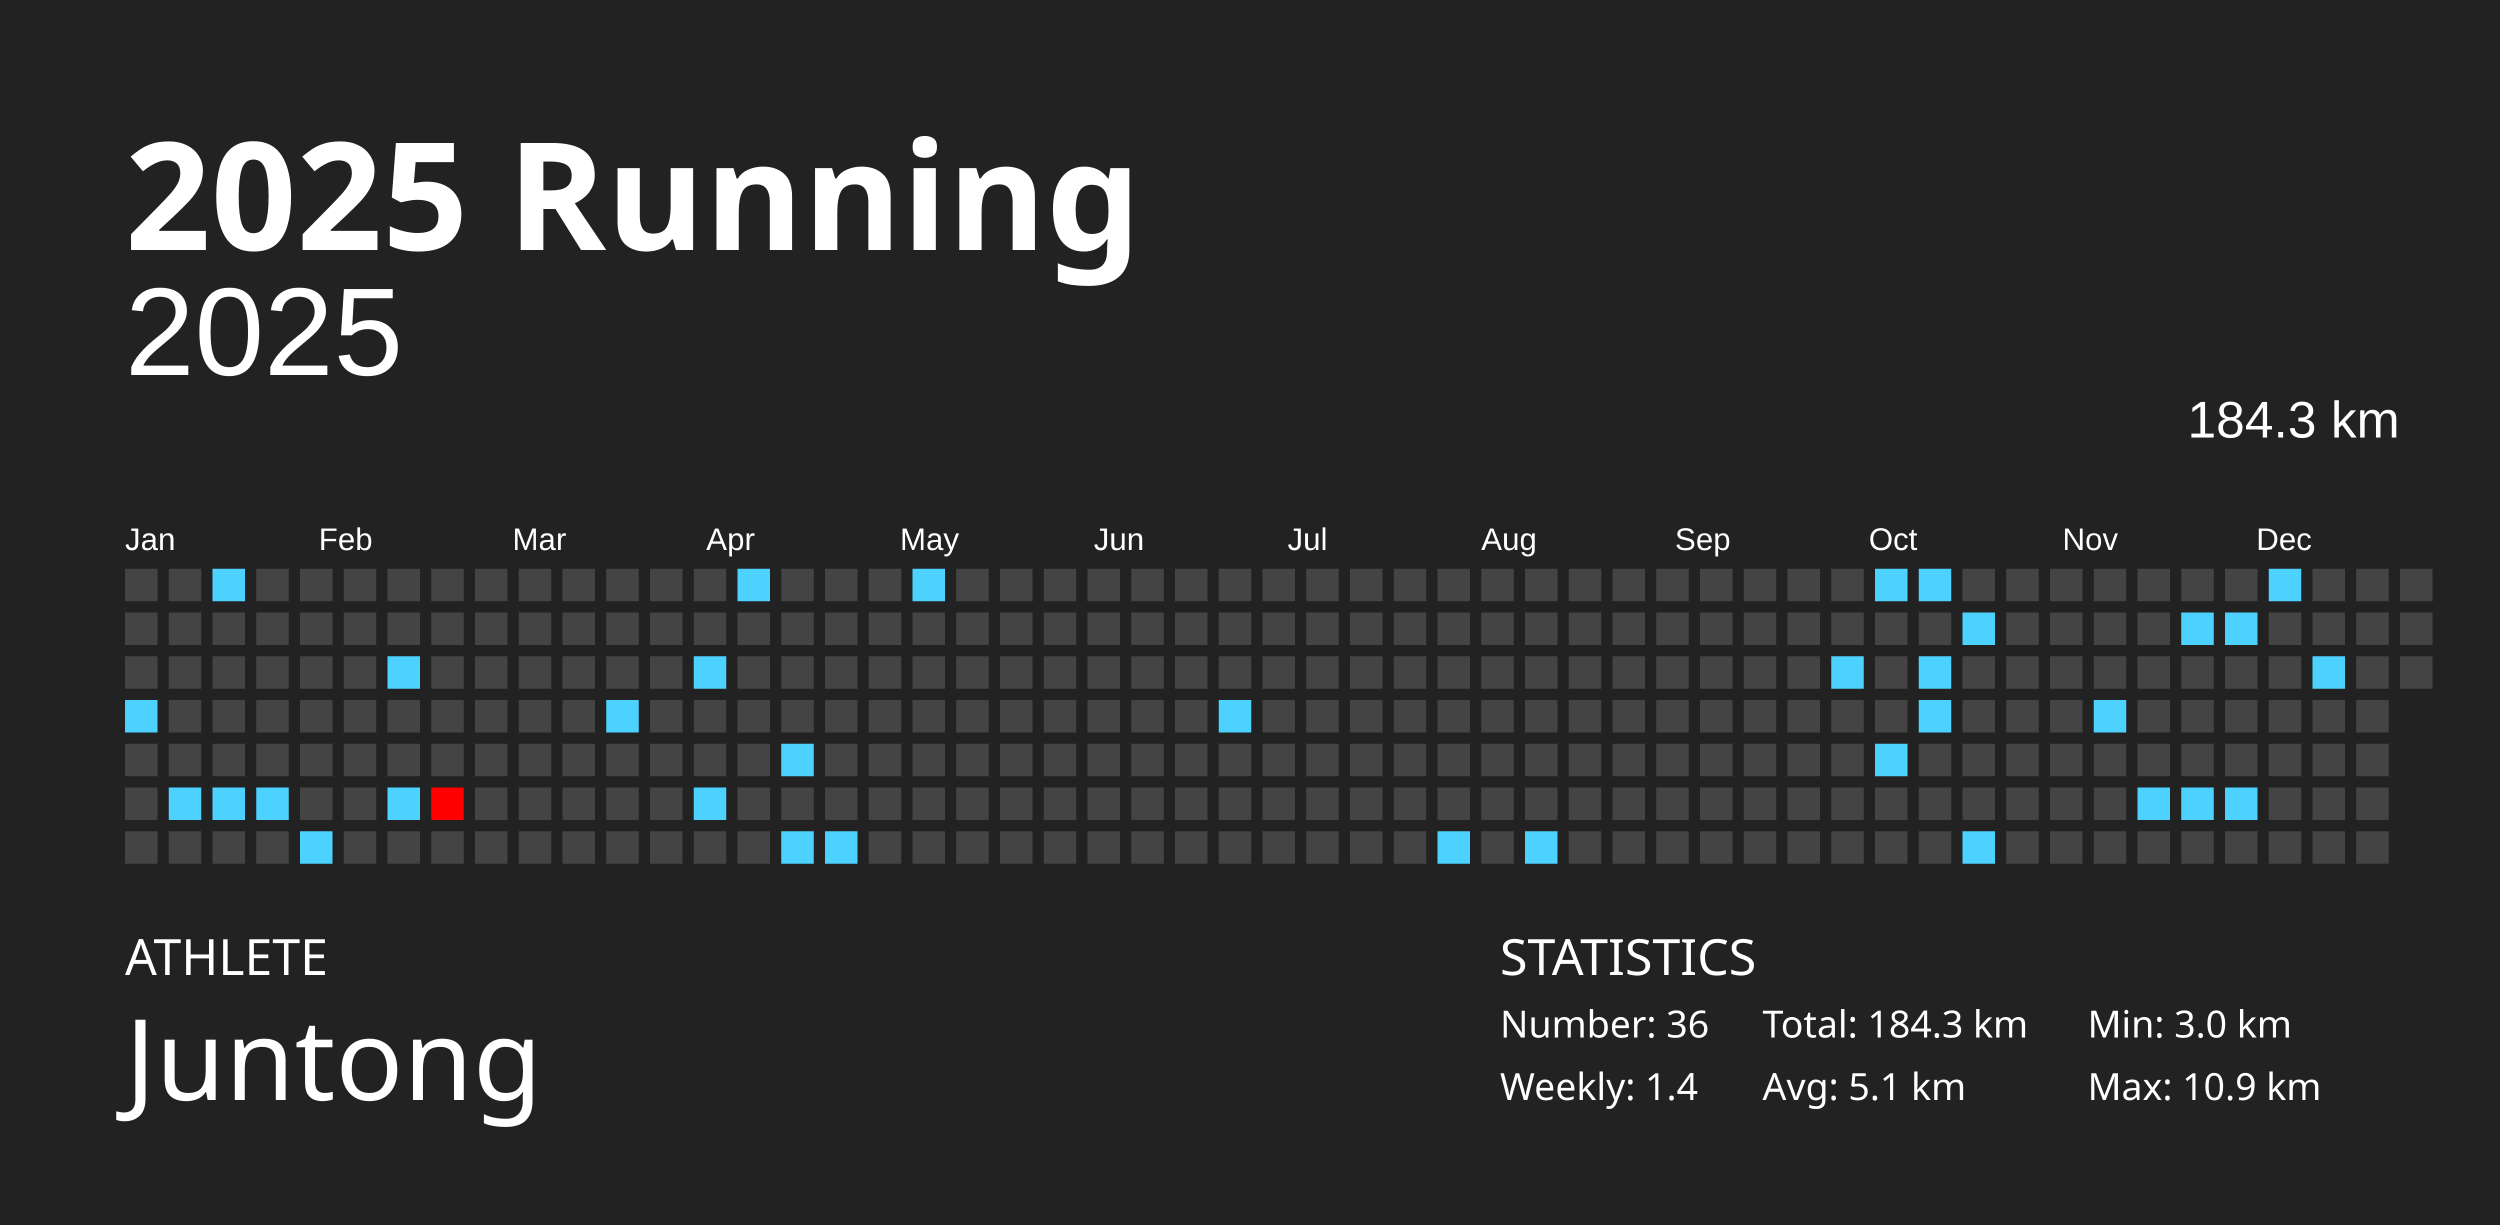
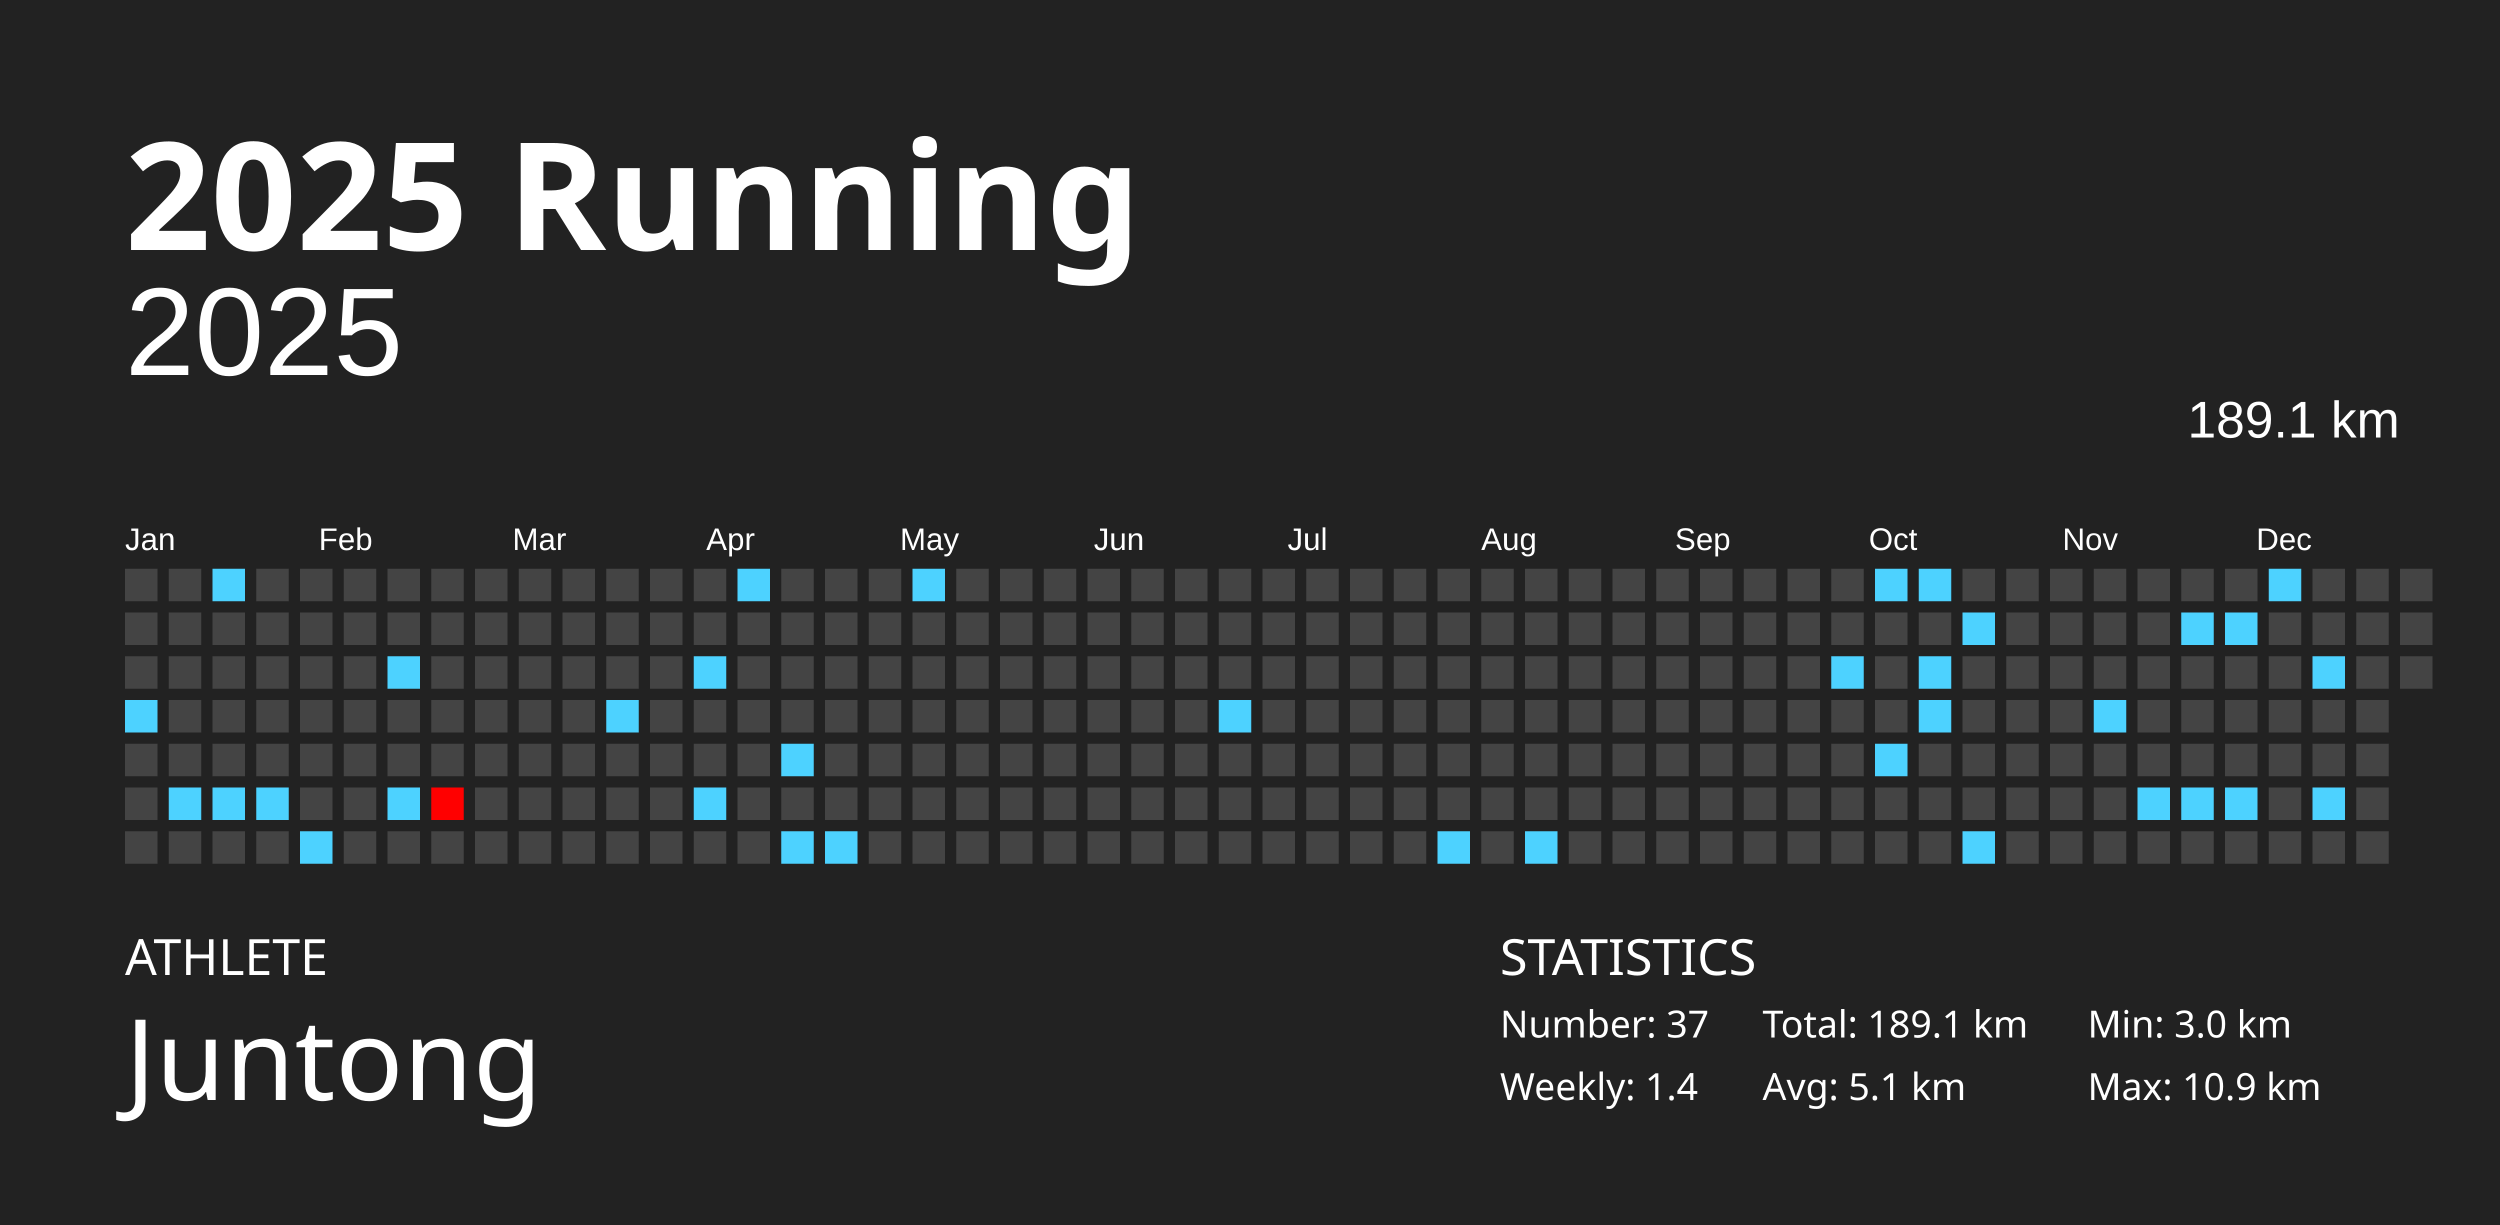
<svg xmlns="http://www.w3.org/2000/svg" baseProfile="full" height="98mm" version="1.1" viewBox="0,0,200,98" width="200mm">
  <defs />
  <rect fill="#222222" height="98" width="200" x="0" y="0" />
  <text fill="#FFFFFF" style="font-size:12px; font-family:Futura; font-weight:bold;" x="10" y="20">2025 Running</text>
  <text fill="#FFFFFF" style="font-size:4px; font-family:Futura" x="10" y="78">ATHLETE</text>
  <text fill="#FFFFFF" style="font-size:9px; font-family:Futura" x="10" y="88">Juntong</text>
  <text fill="#FFFFFF" style="font-size:4px; font-family:Futura" x="120" y="78">STATISTICS</text>
-   <text fill="#FFFFFF" style="font-size:3px; font-family:Futura" x="120" y="83">Number: 36</text>
+   <text fill="#FFFFFF" style="font-size:3px; font-family:Futura" x="120" y="83">Number: 37</text>
  <text fill="#FFFFFF" style="font-size:3px; font-family:Futura" x="120" y="88">Weekly: 1.4</text>
-   <text fill="#FFFFFF" style="font-size:3px; font-family:Futura" x="141" y="83">Total: 184.3 km</text>
+   <text fill="#FFFFFF" style="font-size:3px; font-family:Futura" x="141" y="83">Total: 189.1 km</text>
  <text fill="#FFFFFF" style="font-size:3px; font-family:Futura" x="141" y="88">Avg: 5.1 km</text>
  <text fill="#FFFFFF" style="font-size:3px; font-family:Futura" x="167" y="83">Min: 3.0 km</text>
  <text fill="#FFFFFF" style="font-size:3px; font-family:Futura" x="167" y="88">Max: 10.9 km</text>
  <text alignment-baseline="hanging" fill="#FFFFFF" style="font-size:10.0px; font-family:Arial;" x="10" y="30">2025</text>
-   <text alignment-baseline="hanging" fill="#FFFFFF" style="font-size:4.125px; font-family:Arial;" x="175" y="35">184.3 km</text>
+   <text alignment-baseline="hanging" fill="#FFFFFF" style="font-size:4.125px; font-family:Arial;" x="175" y="35">189.1 km</text>
  <text fill="#FFFFFF" style="font-size:2.5px; font-family:Arial" x="10.0" y="44">Jan</text>
  <text fill="#FFFFFF" style="font-size:2.5px; font-family:Arial" x="25.5" y="44">Feb</text>
  <text fill="#FFFFFF" style="font-size:2.5px; font-family:Arial" x="41.0" y="44">Mar</text>
  <text fill="#FFFFFF" style="font-size:2.5px; font-family:Arial" x="56.5" y="44">Apr</text>
  <text fill="#FFFFFF" style="font-size:2.5px; font-family:Arial" x="72.0" y="44">May</text>
  <text fill="#FFFFFF" style="font-size:2.5px; font-family:Arial" x="87.5" y="44">Jun</text>
  <text fill="#FFFFFF" style="font-size:2.5px; font-family:Arial" x="103.0" y="44">Jul</text>
  <text fill="#FFFFFF" style="font-size:2.5px; font-family:Arial" x="118.5" y="44">Aug</text>
  <text fill="#FFFFFF" style="font-size:2.5px; font-family:Arial" x="134.0" y="44">Sep</text>
  <text fill="#FFFFFF" style="font-size:2.5px; font-family:Arial" x="149.5" y="44">Oct</text>
  <text fill="#FFFFFF" style="font-size:2.5px; font-family:Arial" x="165.0" y="44">Nov</text>
  <text fill="#FFFFFF" style="font-size:2.5px; font-family:Arial" x="180.5" y="44">Dec</text>
  <rect fill="#444444" height="2.6" width="2.6" x="10.0" y="45.5" />
  <rect fill="#444444" height="2.6" width="2.6" x="10.0" y="49.0" />
  <rect fill="#444444" height="2.6" width="2.6" x="10.0" y="52.5" />
  <rect fill="#4dd2ff" height="2.6" width="2.6" x="10.0" y="56.0" />
  <rect fill="#444444" height="2.6" width="2.6" x="10.0" y="59.5" />
  <rect fill="#444444" height="2.6" width="2.6" x="10.0" y="63.0" />
  <rect fill="#444444" height="2.6" width="2.6" x="10.0" y="66.5" />
  <rect fill="#444444" height="2.6" width="2.6" x="13.5" y="45.5" />
  <rect fill="#444444" height="2.6" width="2.6" x="13.5" y="49.0" />
  <rect fill="#444444" height="2.6" width="2.6" x="13.5" y="52.5" />
  <rect fill="#444444" height="2.6" width="2.6" x="13.5" y="56.0" />
  <rect fill="#444444" height="2.6" width="2.6" x="13.5" y="59.5" />
  <rect fill="#4dd2ff" height="2.6" width="2.6" x="13.5" y="63.0" />
  <rect fill="#444444" height="2.6" width="2.6" x="13.5" y="66.5" />
  <rect fill="#4dd2ff" height="2.6" width="2.6" x="17.0" y="45.5" />
  <rect fill="#444444" height="2.6" width="2.6" x="17.0" y="49.0" />
  <rect fill="#444444" height="2.6" width="2.6" x="17.0" y="52.5" />
  <rect fill="#444444" height="2.6" width="2.6" x="17.0" y="56.0" />
  <rect fill="#444444" height="2.6" width="2.6" x="17.0" y="59.5" />
  <rect fill="#4dd2ff" height="2.6" width="2.6" x="17.0" y="63.0" />
  <rect fill="#444444" height="2.6" width="2.6" x="17.0" y="66.5" />
  <rect fill="#444444" height="2.6" width="2.6" x="20.5" y="45.5" />
  <rect fill="#444444" height="2.6" width="2.6" x="20.5" y="49.0" />
  <rect fill="#444444" height="2.6" width="2.6" x="20.5" y="52.5" />
  <rect fill="#444444" height="2.6" width="2.6" x="20.5" y="56.0" />
  <rect fill="#444444" height="2.6" width="2.6" x="20.5" y="59.5" />
  <rect fill="#4dd2ff" height="2.6" width="2.6" x="20.5" y="63.0" />
  <rect fill="#444444" height="2.6" width="2.6" x="20.5" y="66.5" />
  <rect fill="#444444" height="2.6" width="2.6" x="24.0" y="45.5" />
  <rect fill="#444444" height="2.6" width="2.6" x="24.0" y="49.0" />
  <rect fill="#444444" height="2.6" width="2.6" x="24.0" y="52.5" />
  <rect fill="#444444" height="2.6" width="2.6" x="24.0" y="56.0" />
  <rect fill="#444444" height="2.6" width="2.6" x="24.0" y="59.5" />
  <rect fill="#444444" height="2.6" width="2.6" x="24.0" y="63.0" />
  <rect fill="#4dd2ff" height="2.6" width="2.6" x="24.0" y="66.5" />
  <rect fill="#444444" height="2.6" width="2.6" x="27.5" y="45.5" />
  <rect fill="#444444" height="2.6" width="2.6" x="27.5" y="49.0" />
  <rect fill="#444444" height="2.6" width="2.6" x="27.5" y="52.5" />
  <rect fill="#444444" height="2.6" width="2.6" x="27.5" y="56.0" />
  <rect fill="#444444" height="2.6" width="2.6" x="27.5" y="59.5" />
  <rect fill="#444444" height="2.6" width="2.6" x="27.5" y="63.0" />
  <rect fill="#444444" height="2.6" width="2.6" x="27.5" y="66.5" />
  <rect fill="#444444" height="2.6" width="2.6" x="31.0" y="45.5" />
  <rect fill="#444444" height="2.6" width="2.6" x="31.0" y="49.0" />
  <rect fill="#4dd2ff" height="2.6" width="2.6" x="31.0" y="52.5" />
  <rect fill="#444444" height="2.6" width="2.6" x="31.0" y="56.0" />
  <rect fill="#444444" height="2.6" width="2.6" x="31.0" y="59.5" />
  <rect fill="#4dd2ff" height="2.6" width="2.6" x="31.0" y="63.0" />
  <rect fill="#444444" height="2.6" width="2.6" x="31.0" y="66.5" />
  <rect fill="#444444" height="2.6" width="2.6" x="34.5" y="45.5" />
  <rect fill="#444444" height="2.6" width="2.6" x="34.5" y="49.0" />
  <rect fill="#444444" height="2.6" width="2.6" x="34.5" y="52.5" />
  <rect fill="#444444" height="2.6" width="2.6" x="34.5" y="56.0" />
  <rect fill="#444444" height="2.6" width="2.6" x="34.5" y="59.5" />
  <rect fill="#ff0000" height="2.6" width="2.6" x="34.5" y="63.0" />
  <rect fill="#444444" height="2.6" width="2.6" x="34.5" y="66.5" />
  <rect fill="#444444" height="2.6" width="2.6" x="38.0" y="45.5" />
  <rect fill="#444444" height="2.6" width="2.6" x="38.0" y="49.0" />
  <rect fill="#444444" height="2.6" width="2.6" x="38.0" y="52.5" />
  <rect fill="#444444" height="2.6" width="2.6" x="38.0" y="56.0" />
  <rect fill="#444444" height="2.6" width="2.6" x="38.0" y="59.5" />
  <rect fill="#444444" height="2.6" width="2.6" x="38.0" y="63.0" />
  <rect fill="#444444" height="2.6" width="2.6" x="38.0" y="66.5" />
  <rect fill="#444444" height="2.6" width="2.6" x="41.5" y="45.5" />
  <rect fill="#444444" height="2.6" width="2.6" x="41.5" y="49.0" />
  <rect fill="#444444" height="2.6" width="2.6" x="41.5" y="52.5" />
  <rect fill="#444444" height="2.6" width="2.6" x="41.5" y="56.0" />
  <rect fill="#444444" height="2.6" width="2.6" x="41.5" y="59.5" />
  <rect fill="#444444" height="2.6" width="2.6" x="41.5" y="63.0" />
  <rect fill="#444444" height="2.6" width="2.6" x="41.5" y="66.5" />
  <rect fill="#444444" height="2.6" width="2.6" x="45.0" y="45.5" />
  <rect fill="#444444" height="2.6" width="2.6" x="45.0" y="49.0" />
  <rect fill="#444444" height="2.6" width="2.6" x="45.0" y="52.5" />
  <rect fill="#444444" height="2.6" width="2.6" x="45.0" y="56.0" />
  <rect fill="#444444" height="2.6" width="2.6" x="45.0" y="59.5" />
  <rect fill="#444444" height="2.6" width="2.6" x="45.0" y="63.0" />
  <rect fill="#444444" height="2.6" width="2.6" x="45.0" y="66.5" />
  <rect fill="#444444" height="2.6" width="2.6" x="48.5" y="45.5" />
  <rect fill="#444444" height="2.6" width="2.6" x="48.5" y="49.0" />
  <rect fill="#444444" height="2.6" width="2.6" x="48.5" y="52.5" />
  <rect fill="#4dd2ff" height="2.6" width="2.6" x="48.5" y="56.0" />
  <rect fill="#444444" height="2.6" width="2.6" x="48.5" y="59.5" />
  <rect fill="#444444" height="2.6" width="2.6" x="48.5" y="63.0" />
  <rect fill="#444444" height="2.6" width="2.6" x="48.5" y="66.5" />
  <rect fill="#444444" height="2.6" width="2.6" x="52.0" y="45.5" />
  <rect fill="#444444" height="2.6" width="2.6" x="52.0" y="49.0" />
  <rect fill="#444444" height="2.6" width="2.6" x="52.0" y="52.5" />
  <rect fill="#444444" height="2.6" width="2.6" x="52.0" y="56.0" />
  <rect fill="#444444" height="2.6" width="2.6" x="52.0" y="59.5" />
  <rect fill="#444444" height="2.6" width="2.6" x="52.0" y="63.0" />
  <rect fill="#444444" height="2.6" width="2.6" x="52.0" y="66.5" />
  <rect fill="#444444" height="2.6" width="2.6" x="55.5" y="45.5" />
  <rect fill="#444444" height="2.6" width="2.6" x="55.5" y="49.0" />
  <rect fill="#4dd2ff" height="2.6" width="2.6" x="55.5" y="52.5" />
  <rect fill="#444444" height="2.6" width="2.6" x="55.5" y="56.0" />
  <rect fill="#444444" height="2.6" width="2.6" x="55.5" y="59.5" />
  <rect fill="#4dd2ff" height="2.6" width="2.6" x="55.5" y="63.0" />
  <rect fill="#444444" height="2.6" width="2.6" x="55.5" y="66.5" />
  <rect fill="#4dd2ff" height="2.6" width="2.6" x="59.0" y="45.5" />
  <rect fill="#444444" height="2.6" width="2.6" x="59.0" y="49.0" />
  <rect fill="#444444" height="2.6" width="2.6" x="59.0" y="52.5" />
  <rect fill="#444444" height="2.6" width="2.6" x="59.0" y="56.0" />
  <rect fill="#444444" height="2.6" width="2.6" x="59.0" y="59.5" />
  <rect fill="#444444" height="2.6" width="2.6" x="59.0" y="63.0" />
  <rect fill="#444444" height="2.6" width="2.6" x="59.0" y="66.5" />
  <rect fill="#444444" height="2.6" width="2.6" x="62.5" y="45.5" />
  <rect fill="#444444" height="2.6" width="2.6" x="62.5" y="49.0" />
  <rect fill="#444444" height="2.6" width="2.6" x="62.5" y="52.5" />
  <rect fill="#444444" height="2.6" width="2.6" x="62.5" y="56.0" />
  <rect fill="#4dd2ff" height="2.6" width="2.6" x="62.5" y="59.5" />
  <rect fill="#444444" height="2.6" width="2.6" x="62.5" y="63.0" />
  <rect fill="#4dd2ff" height="2.6" width="2.6" x="62.5" y="66.5" />
  <rect fill="#444444" height="2.6" width="2.6" x="66.0" y="45.5" />
  <rect fill="#444444" height="2.6" width="2.6" x="66.0" y="49.0" />
  <rect fill="#444444" height="2.6" width="2.6" x="66.0" y="52.5" />
  <rect fill="#444444" height="2.6" width="2.6" x="66.0" y="56.0" />
  <rect fill="#444444" height="2.6" width="2.6" x="66.0" y="59.5" />
  <rect fill="#444444" height="2.6" width="2.6" x="66.0" y="63.0" />
  <rect fill="#4dd2ff" height="2.6" width="2.6" x="66.0" y="66.5" />
  <rect fill="#444444" height="2.6" width="2.6" x="69.5" y="45.5" />
  <rect fill="#444444" height="2.6" width="2.6" x="69.5" y="49.0" />
  <rect fill="#444444" height="2.6" width="2.6" x="69.5" y="52.5" />
  <rect fill="#444444" height="2.6" width="2.6" x="69.5" y="56.0" />
  <rect fill="#444444" height="2.6" width="2.6" x="69.5" y="59.5" />
  <rect fill="#444444" height="2.6" width="2.6" x="69.5" y="63.0" />
  <rect fill="#444444" height="2.6" width="2.6" x="69.5" y="66.5" />
  <rect fill="#4dd2ff" height="2.6" width="2.6" x="73.0" y="45.5" />
  <rect fill="#444444" height="2.6" width="2.6" x="73.0" y="49.0" />
  <rect fill="#444444" height="2.6" width="2.6" x="73.0" y="52.5" />
  <rect fill="#444444" height="2.6" width="2.6" x="73.0" y="56.0" />
  <rect fill="#444444" height="2.6" width="2.6" x="73.0" y="59.5" />
  <rect fill="#444444" height="2.6" width="2.6" x="73.0" y="63.0" />
  <rect fill="#444444" height="2.6" width="2.6" x="73.0" y="66.5" />
  <rect fill="#444444" height="2.6" width="2.6" x="76.5" y="45.5" />
  <rect fill="#444444" height="2.6" width="2.6" x="76.5" y="49.0" />
  <rect fill="#444444" height="2.6" width="2.6" x="76.5" y="52.5" />
  <rect fill="#444444" height="2.6" width="2.6" x="76.5" y="56.0" />
  <rect fill="#444444" height="2.6" width="2.6" x="76.5" y="59.5" />
  <rect fill="#444444" height="2.6" width="2.6" x="76.5" y="63.0" />
  <rect fill="#444444" height="2.6" width="2.6" x="76.5" y="66.5" />
  <rect fill="#444444" height="2.6" width="2.6" x="80.0" y="45.5" />
  <rect fill="#444444" height="2.6" width="2.6" x="80.0" y="49.0" />
  <rect fill="#444444" height="2.6" width="2.6" x="80.0" y="52.5" />
  <rect fill="#444444" height="2.6" width="2.6" x="80.0" y="56.0" />
  <rect fill="#444444" height="2.6" width="2.6" x="80.0" y="59.5" />
  <rect fill="#444444" height="2.6" width="2.6" x="80.0" y="63.0" />
  <rect fill="#444444" height="2.6" width="2.6" x="80.0" y="66.5" />
  <rect fill="#444444" height="2.6" width="2.6" x="83.5" y="45.5" />
  <rect fill="#444444" height="2.6" width="2.6" x="83.5" y="49.0" />
  <rect fill="#444444" height="2.6" width="2.6" x="83.5" y="52.5" />
  <rect fill="#444444" height="2.6" width="2.6" x="83.5" y="56.0" />
  <rect fill="#444444" height="2.6" width="2.6" x="83.5" y="59.5" />
  <rect fill="#444444" height="2.6" width="2.6" x="83.5" y="63.0" />
  <rect fill="#444444" height="2.6" width="2.6" x="83.5" y="66.5" />
  <rect fill="#444444" height="2.6" width="2.6" x="87.0" y="45.5" />
  <rect fill="#444444" height="2.6" width="2.6" x="87.0" y="49.0" />
  <rect fill="#444444" height="2.6" width="2.6" x="87.0" y="52.5" />
  <rect fill="#444444" height="2.6" width="2.6" x="87.0" y="56.0" />
  <rect fill="#444444" height="2.6" width="2.6" x="87.0" y="59.5" />
  <rect fill="#444444" height="2.6" width="2.6" x="87.0" y="63.0" />
  <rect fill="#444444" height="2.6" width="2.6" x="87.0" y="66.5" />
  <rect fill="#444444" height="2.6" width="2.6" x="90.5" y="45.5" />
  <rect fill="#444444" height="2.6" width="2.6" x="90.5" y="49.0" />
  <rect fill="#444444" height="2.6" width="2.6" x="90.5" y="52.5" />
  <rect fill="#444444" height="2.6" width="2.6" x="90.5" y="56.0" />
  <rect fill="#444444" height="2.6" width="2.6" x="90.5" y="59.5" />
  <rect fill="#444444" height="2.6" width="2.6" x="90.5" y="63.0" />
  <rect fill="#444444" height="2.6" width="2.6" x="90.5" y="66.5" />
  <rect fill="#444444" height="2.6" width="2.6" x="94.0" y="45.5" />
  <rect fill="#444444" height="2.6" width="2.6" x="94.0" y="49.0" />
  <rect fill="#444444" height="2.6" width="2.6" x="94.0" y="52.5" />
  <rect fill="#444444" height="2.6" width="2.6" x="94.0" y="56.0" />
  <rect fill="#444444" height="2.6" width="2.6" x="94.0" y="59.5" />
  <rect fill="#444444" height="2.6" width="2.6" x="94.0" y="63.0" />
  <rect fill="#444444" height="2.6" width="2.6" x="94.0" y="66.5" />
  <rect fill="#444444" height="2.6" width="2.6" x="97.5" y="45.5" />
  <rect fill="#444444" height="2.6" width="2.6" x="97.5" y="49.0" />
  <rect fill="#444444" height="2.6" width="2.6" x="97.5" y="52.5" />
  <rect fill="#4dd2ff" height="2.6" width="2.6" x="97.5" y="56.0" />
  <rect fill="#444444" height="2.6" width="2.6" x="97.5" y="59.5" />
  <rect fill="#444444" height="2.6" width="2.6" x="97.5" y="63.0" />
  <rect fill="#444444" height="2.6" width="2.6" x="97.5" y="66.5" />
  <rect fill="#444444" height="2.6" width="2.6" x="101.0" y="45.5" />
  <rect fill="#444444" height="2.6" width="2.6" x="101.0" y="49.0" />
  <rect fill="#444444" height="2.6" width="2.6" x="101.0" y="52.5" />
  <rect fill="#444444" height="2.6" width="2.6" x="101.0" y="56.0" />
  <rect fill="#444444" height="2.6" width="2.6" x="101.0" y="59.5" />
  <rect fill="#444444" height="2.6" width="2.6" x="101.0" y="63.0" />
  <rect fill="#444444" height="2.6" width="2.6" x="101.0" y="66.5" />
  <rect fill="#444444" height="2.6" width="2.6" x="104.5" y="45.5" />
  <rect fill="#444444" height="2.6" width="2.6" x="104.5" y="49.0" />
  <rect fill="#444444" height="2.6" width="2.6" x="104.5" y="52.5" />
  <rect fill="#444444" height="2.6" width="2.6" x="104.5" y="56.0" />
  <rect fill="#444444" height="2.6" width="2.6" x="104.5" y="59.5" />
  <rect fill="#444444" height="2.6" width="2.6" x="104.5" y="63.0" />
  <rect fill="#444444" height="2.6" width="2.6" x="104.5" y="66.5" />
  <rect fill="#444444" height="2.6" width="2.6" x="108.0" y="45.5" />
  <rect fill="#444444" height="2.6" width="2.6" x="108.0" y="49.0" />
  <rect fill="#444444" height="2.6" width="2.6" x="108.0" y="52.5" />
  <rect fill="#444444" height="2.6" width="2.6" x="108.0" y="56.0" />
  <rect fill="#444444" height="2.6" width="2.6" x="108.0" y="59.5" />
  <rect fill="#444444" height="2.6" width="2.6" x="108.0" y="63.0" />
  <rect fill="#444444" height="2.6" width="2.6" x="108.0" y="66.5" />
  <rect fill="#444444" height="2.6" width="2.6" x="111.5" y="45.5" />
  <rect fill="#444444" height="2.6" width="2.6" x="111.5" y="49.0" />
  <rect fill="#444444" height="2.6" width="2.6" x="111.5" y="52.5" />
  <rect fill="#444444" height="2.6" width="2.6" x="111.5" y="56.0" />
  <rect fill="#444444" height="2.6" width="2.6" x="111.5" y="59.5" />
  <rect fill="#444444" height="2.6" width="2.6" x="111.5" y="63.0" />
  <rect fill="#444444" height="2.6" width="2.6" x="111.5" y="66.5" />
  <rect fill="#444444" height="2.6" width="2.6" x="115.0" y="45.5" />
  <rect fill="#444444" height="2.6" width="2.6" x="115.0" y="49.0" />
  <rect fill="#444444" height="2.6" width="2.6" x="115.0" y="52.5" />
  <rect fill="#444444" height="2.6" width="2.6" x="115.0" y="56.0" />
  <rect fill="#444444" height="2.6" width="2.6" x="115.0" y="59.5" />
  <rect fill="#444444" height="2.6" width="2.6" x="115.0" y="63.0" />
  <rect fill="#4dd2ff" height="2.6" width="2.6" x="115.0" y="66.5" />
  <rect fill="#444444" height="2.6" width="2.6" x="118.5" y="45.5" />
  <rect fill="#444444" height="2.6" width="2.6" x="118.5" y="49.0" />
  <rect fill="#444444" height="2.6" width="2.6" x="118.5" y="52.5" />
  <rect fill="#444444" height="2.6" width="2.6" x="118.5" y="56.0" />
  <rect fill="#444444" height="2.6" width="2.6" x="118.5" y="59.5" />
  <rect fill="#444444" height="2.6" width="2.6" x="118.5" y="63.0" />
  <rect fill="#444444" height="2.6" width="2.6" x="118.5" y="66.5" />
  <rect fill="#444444" height="2.6" width="2.6" x="122.0" y="45.5" />
  <rect fill="#444444" height="2.6" width="2.6" x="122.0" y="49.0" />
  <rect fill="#444444" height="2.6" width="2.6" x="122.0" y="52.5" />
  <rect fill="#444444" height="2.6" width="2.6" x="122.0" y="56.0" />
  <rect fill="#444444" height="2.6" width="2.6" x="122.0" y="59.5" />
  <rect fill="#444444" height="2.6" width="2.6" x="122.0" y="63.0" />
  <rect fill="#4dd2ff" height="2.6" width="2.6" x="122.0" y="66.5" />
  <rect fill="#444444" height="2.6" width="2.6" x="125.5" y="45.5" />
  <rect fill="#444444" height="2.6" width="2.6" x="125.5" y="49.0" />
  <rect fill="#444444" height="2.6" width="2.6" x="125.5" y="52.5" />
  <rect fill="#444444" height="2.6" width="2.6" x="125.5" y="56.0" />
  <rect fill="#444444" height="2.6" width="2.6" x="125.5" y="59.5" />
  <rect fill="#444444" height="2.6" width="2.6" x="125.5" y="63.0" />
  <rect fill="#444444" height="2.6" width="2.6" x="125.5" y="66.5" />
  <rect fill="#444444" height="2.6" width="2.6" x="129.0" y="45.5" />
  <rect fill="#444444" height="2.6" width="2.6" x="129.0" y="49.0" />
  <rect fill="#444444" height="2.6" width="2.6" x="129.0" y="52.5" />
  <rect fill="#444444" height="2.6" width="2.6" x="129.0" y="56.0" />
  <rect fill="#444444" height="2.6" width="2.6" x="129.0" y="59.5" />
  <rect fill="#444444" height="2.6" width="2.6" x="129.0" y="63.0" />
  <rect fill="#444444" height="2.6" width="2.6" x="129.0" y="66.5" />
  <rect fill="#444444" height="2.6" width="2.6" x="132.5" y="45.5" />
  <rect fill="#444444" height="2.6" width="2.6" x="132.5" y="49.0" />
  <rect fill="#444444" height="2.6" width="2.6" x="132.5" y="52.5" />
  <rect fill="#444444" height="2.6" width="2.6" x="132.5" y="56.0" />
  <rect fill="#444444" height="2.6" width="2.6" x="132.5" y="59.5" />
  <rect fill="#444444" height="2.6" width="2.6" x="132.5" y="63.0" />
  <rect fill="#444444" height="2.6" width="2.6" x="132.5" y="66.5" />
  <rect fill="#444444" height="2.6" width="2.6" x="136.0" y="45.5" />
  <rect fill="#444444" height="2.6" width="2.6" x="136.0" y="49.0" />
  <rect fill="#444444" height="2.6" width="2.6" x="136.0" y="52.5" />
  <rect fill="#444444" height="2.6" width="2.6" x="136.0" y="56.0" />
  <rect fill="#444444" height="2.6" width="2.6" x="136.0" y="59.5" />
  <rect fill="#444444" height="2.6" width="2.6" x="136.0" y="63.0" />
  <rect fill="#444444" height="2.6" width="2.6" x="136.0" y="66.5" />
  <rect fill="#444444" height="2.6" width="2.6" x="139.5" y="45.5" />
  <rect fill="#444444" height="2.6" width="2.6" x="139.5" y="49.0" />
  <rect fill="#444444" height="2.6" width="2.6" x="139.5" y="52.5" />
  <rect fill="#444444" height="2.6" width="2.6" x="139.5" y="56.0" />
  <rect fill="#444444" height="2.6" width="2.6" x="139.5" y="59.5" />
  <rect fill="#444444" height="2.6" width="2.6" x="139.5" y="63.0" />
  <rect fill="#444444" height="2.6" width="2.6" x="139.5" y="66.5" />
  <rect fill="#444444" height="2.6" width="2.6" x="143.0" y="45.5" />
  <rect fill="#444444" height="2.6" width="2.6" x="143.0" y="49.0" />
  <rect fill="#444444" height="2.6" width="2.6" x="143.0" y="52.5" />
  <rect fill="#444444" height="2.6" width="2.6" x="143.0" y="56.0" />
  <rect fill="#444444" height="2.6" width="2.6" x="143.0" y="59.5" />
  <rect fill="#444444" height="2.6" width="2.6" x="143.0" y="63.0" />
  <rect fill="#444444" height="2.6" width="2.6" x="143.0" y="66.5" />
  <rect fill="#444444" height="2.6" width="2.6" x="146.5" y="45.5" />
  <rect fill="#444444" height="2.6" width="2.6" x="146.5" y="49.0" />
  <rect fill="#4dd2ff" height="2.6" width="2.6" x="146.5" y="52.5" />
  <rect fill="#444444" height="2.6" width="2.6" x="146.5" y="56.0" />
  <rect fill="#444444" height="2.6" width="2.6" x="146.5" y="59.5" />
  <rect fill="#444444" height="2.6" width="2.6" x="146.5" y="63.0" />
  <rect fill="#444444" height="2.6" width="2.6" x="146.5" y="66.5" />
  <rect fill="#4dd2ff" height="2.6" width="2.6" x="150.0" y="45.5" />
  <rect fill="#444444" height="2.6" width="2.6" x="150.0" y="49.0" />
  <rect fill="#444444" height="2.6" width="2.6" x="150.0" y="52.5" />
  <rect fill="#444444" height="2.6" width="2.6" x="150.0" y="56.0" />
  <rect fill="#4dd2ff" height="2.6" width="2.6" x="150.0" y="59.5" />
  <rect fill="#444444" height="2.6" width="2.6" x="150.0" y="63.0" />
  <rect fill="#444444" height="2.6" width="2.6" x="150.0" y="66.5" />
  <rect fill="#4dd2ff" height="2.6" width="2.6" x="153.5" y="45.5" />
  <rect fill="#444444" height="2.6" width="2.6" x="153.5" y="49.0" />
  <rect fill="#4dd2ff" height="2.6" width="2.6" x="153.5" y="52.5" />
  <rect fill="#4dd2ff" height="2.6" width="2.6" x="153.5" y="56.0" />
  <rect fill="#444444" height="2.6" width="2.6" x="153.5" y="59.5" />
  <rect fill="#444444" height="2.6" width="2.6" x="153.5" y="63.0" />
  <rect fill="#444444" height="2.6" width="2.6" x="153.5" y="66.5" />
  <rect fill="#444444" height="2.6" width="2.6" x="157.0" y="45.5" />
  <rect fill="#4dd2ff" height="2.6" width="2.6" x="157.0" y="49.0" />
  <rect fill="#444444" height="2.6" width="2.6" x="157.0" y="52.5" />
  <rect fill="#444444" height="2.6" width="2.6" x="157.0" y="56.0" />
  <rect fill="#444444" height="2.6" width="2.6" x="157.0" y="59.5" />
  <rect fill="#444444" height="2.6" width="2.6" x="157.0" y="63.0" />
  <rect fill="#4dd2ff" height="2.6" width="2.6" x="157.0" y="66.5" />
  <rect fill="#444444" height="2.6" width="2.6" x="160.5" y="45.5" />
  <rect fill="#444444" height="2.6" width="2.6" x="160.5" y="49.0" />
  <rect fill="#444444" height="2.6" width="2.6" x="160.5" y="52.5" />
  <rect fill="#444444" height="2.6" width="2.6" x="160.5" y="56.0" />
  <rect fill="#444444" height="2.6" width="2.6" x="160.5" y="59.5" />
  <rect fill="#444444" height="2.6" width="2.6" x="160.5" y="63.0" />
  <rect fill="#444444" height="2.6" width="2.6" x="160.5" y="66.5" />
  <rect fill="#444444" height="2.6" width="2.6" x="164.0" y="45.5" />
  <rect fill="#444444" height="2.6" width="2.6" x="164.0" y="49.0" />
  <rect fill="#444444" height="2.6" width="2.6" x="164.0" y="52.5" />
  <rect fill="#444444" height="2.6" width="2.6" x="164.0" y="56.0" />
  <rect fill="#444444" height="2.6" width="2.6" x="164.0" y="59.5" />
  <rect fill="#444444" height="2.6" width="2.6" x="164.0" y="63.0" />
  <rect fill="#444444" height="2.6" width="2.6" x="164.0" y="66.5" />
  <rect fill="#444444" height="2.6" width="2.6" x="167.5" y="45.5" />
  <rect fill="#444444" height="2.6" width="2.6" x="167.5" y="49.0" />
  <rect fill="#444444" height="2.6" width="2.6" x="167.5" y="52.5" />
  <rect fill="#4dd2ff" height="2.6" width="2.6" x="167.5" y="56.0" />
  <rect fill="#444444" height="2.6" width="2.6" x="167.5" y="59.5" />
  <rect fill="#444444" height="2.6" width="2.6" x="167.5" y="63.0" />
  <rect fill="#444444" height="2.6" width="2.6" x="167.5" y="66.5" />
  <rect fill="#444444" height="2.6" width="2.6" x="171.0" y="45.5" />
  <rect fill="#444444" height="2.6" width="2.6" x="171.0" y="49.0" />
  <rect fill="#444444" height="2.6" width="2.6" x="171.0" y="52.5" />
  <rect fill="#444444" height="2.6" width="2.6" x="171.0" y="56.0" />
  <rect fill="#444444" height="2.6" width="2.6" x="171.0" y="59.5" />
  <rect fill="#4dd2ff" height="2.6" width="2.6" x="171.0" y="63.0" />
  <rect fill="#444444" height="2.6" width="2.6" x="171.0" y="66.5" />
  <rect fill="#444444" height="2.6" width="2.6" x="174.5" y="45.5" />
  <rect fill="#4dd2ff" height="2.6" width="2.6" x="174.5" y="49.0" />
  <rect fill="#444444" height="2.6" width="2.6" x="174.5" y="52.5" />
  <rect fill="#444444" height="2.6" width="2.6" x="174.5" y="56.0" />
  <rect fill="#444444" height="2.6" width="2.6" x="174.5" y="59.5" />
  <rect fill="#4dd2ff" height="2.6" width="2.6" x="174.5" y="63.0" />
  <rect fill="#444444" height="2.6" width="2.6" x="174.5" y="66.5" />
  <rect fill="#444444" height="2.6" width="2.6" x="178.0" y="45.5" />
  <rect fill="#4dd2ff" height="2.6" width="2.6" x="178.0" y="49.0" />
  <rect fill="#444444" height="2.6" width="2.6" x="178.0" y="52.5" />
  <rect fill="#444444" height="2.6" width="2.6" x="178.0" y="56.0" />
  <rect fill="#444444" height="2.6" width="2.6" x="178.0" y="59.5" />
  <rect fill="#4dd2ff" height="2.6" width="2.6" x="178.0" y="63.0" />
  <rect fill="#444444" height="2.6" width="2.6" x="178.0" y="66.5" />
  <rect fill="#4dd2ff" height="2.6" width="2.6" x="181.5" y="45.5" />
  <rect fill="#444444" height="2.6" width="2.6" x="181.5" y="49.0" />
  <rect fill="#444444" height="2.6" width="2.6" x="181.5" y="52.5" />
  <rect fill="#444444" height="2.6" width="2.6" x="181.5" y="56.0" />
  <rect fill="#444444" height="2.6" width="2.6" x="181.5" y="59.5" />
  <rect fill="#444444" height="2.6" width="2.6" x="181.5" y="63.0" />
  <rect fill="#444444" height="2.6" width="2.6" x="181.5" y="66.5" />
  <rect fill="#444444" height="2.6" width="2.6" x="185.0" y="45.5" />
  <rect fill="#444444" height="2.6" width="2.6" x="185.0" y="49.0" />
  <rect fill="#4dd2ff" height="2.6" width="2.6" x="185.0" y="52.5" />
  <rect fill="#444444" height="2.6" width="2.6" x="185.0" y="56.0" />
  <rect fill="#444444" height="2.6" width="2.6" x="185.0" y="59.5" />
-   <rect fill="#444444" height="2.6" width="2.6" x="185.0" y="63.0" />
+   <rect fill="#4dd2ff" height="2.6" width="2.6" x="185.0" y="63.0" />
  <rect fill="#444444" height="2.6" width="2.6" x="185.0" y="66.5" />
  <rect fill="#444444" height="2.6" width="2.6" x="188.5" y="45.5" />
  <rect fill="#444444" height="2.6" width="2.6" x="188.5" y="49.0" />
  <rect fill="#444444" height="2.6" width="2.6" x="188.5" y="52.5" />
  <rect fill="#444444" height="2.6" width="2.6" x="188.5" y="56.0" />
  <rect fill="#444444" height="2.6" width="2.6" x="188.5" y="59.5" />
  <rect fill="#444444" height="2.6" width="2.6" x="188.5" y="63.0" />
  <rect fill="#444444" height="2.6" width="2.6" x="188.5" y="66.5" />
  <rect fill="#444444" height="2.6" width="2.6" x="192.0" y="45.5" />
  <rect fill="#444444" height="2.6" width="2.6" x="192.0" y="49.0" />
  <rect fill="#444444" height="2.6" width="2.6" x="192.0" y="52.5" />
</svg>
